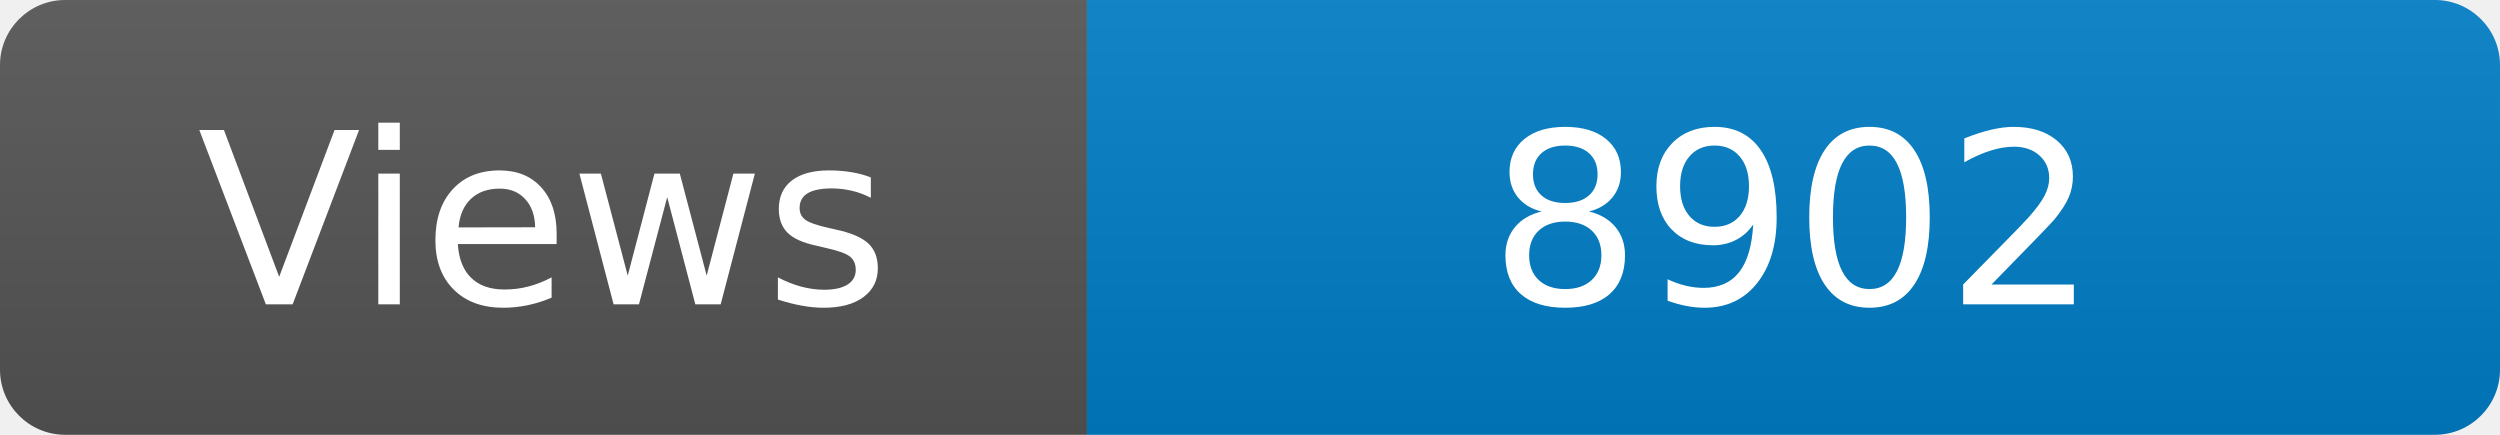
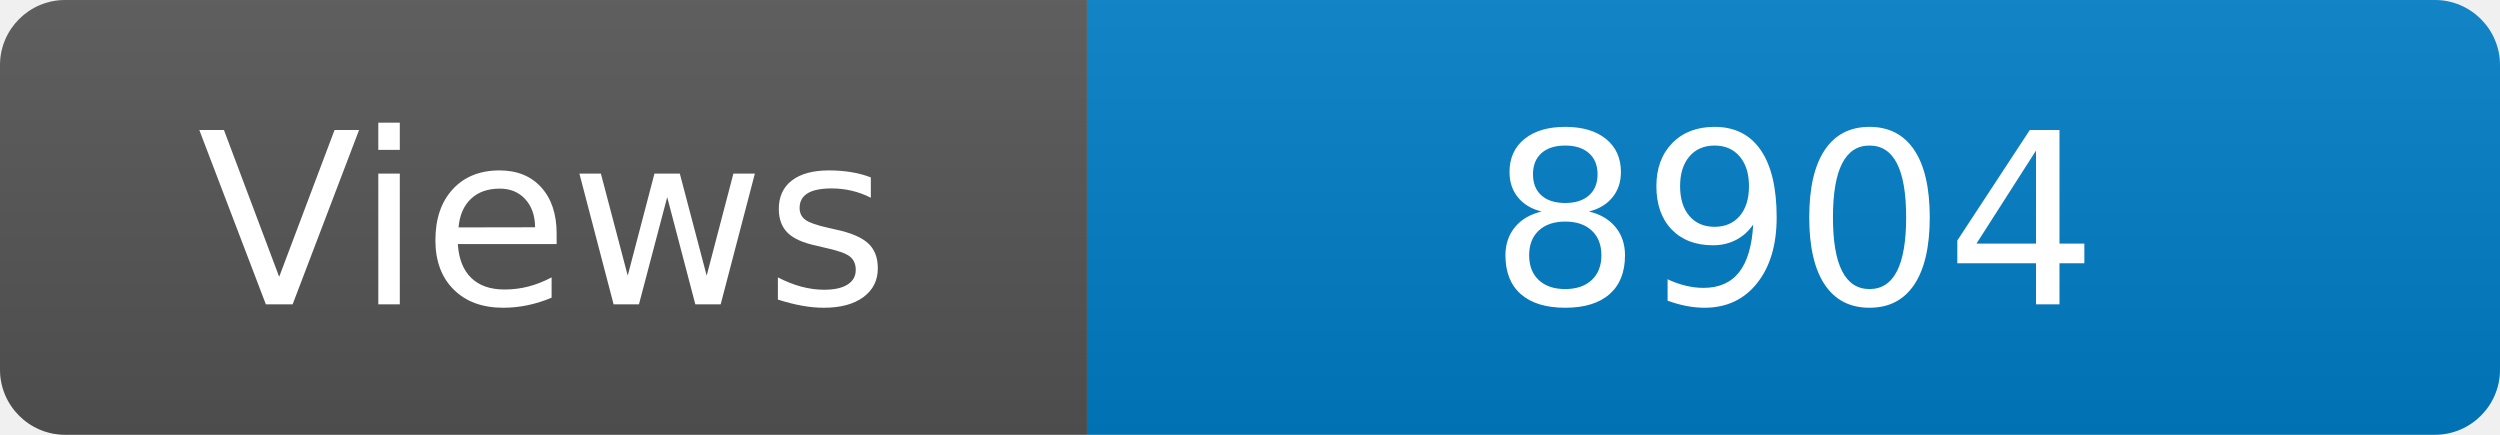
<svg xmlns="http://www.w3.org/2000/svg" width="115" height="20" role="img" aria-label="Maintained?: yes">
  <linearGradient id="s" x2="0" y2="100%">
    <stop offset="0" stop-color="#bbb" stop-opacity=".1" />
    <stop offset="1" stop-opacity=".1" />
  </linearGradient>
  <clipPath id="r">
    <rect width="115" height="20" rx="3" fill="#fff" />
  </clipPath>
  <g clip-path="url(#r)">
    <rect width="50" height="20" fill="#555" />
    <rect x="50" width="160" height="20" fill="#007ec6" />
    <rect width="115" height="20" fill="url(#s)" />
  </g>
  <g fill="#fff" text-anchor="middle" font-family="Verdana,Geneva,DejaVu Sans,sans-serif" font-size="110">
    <text x="250" y="140" transform="scale(.1)" fill="#fff">Views</text>
-     <text x="825" y="140" transform="scale(.1)" fill="#fff">8902</text>
+     <text x="825" y="140" transform="scale(.1)" fill="#fff">8904</text>
  </g>
</svg>
